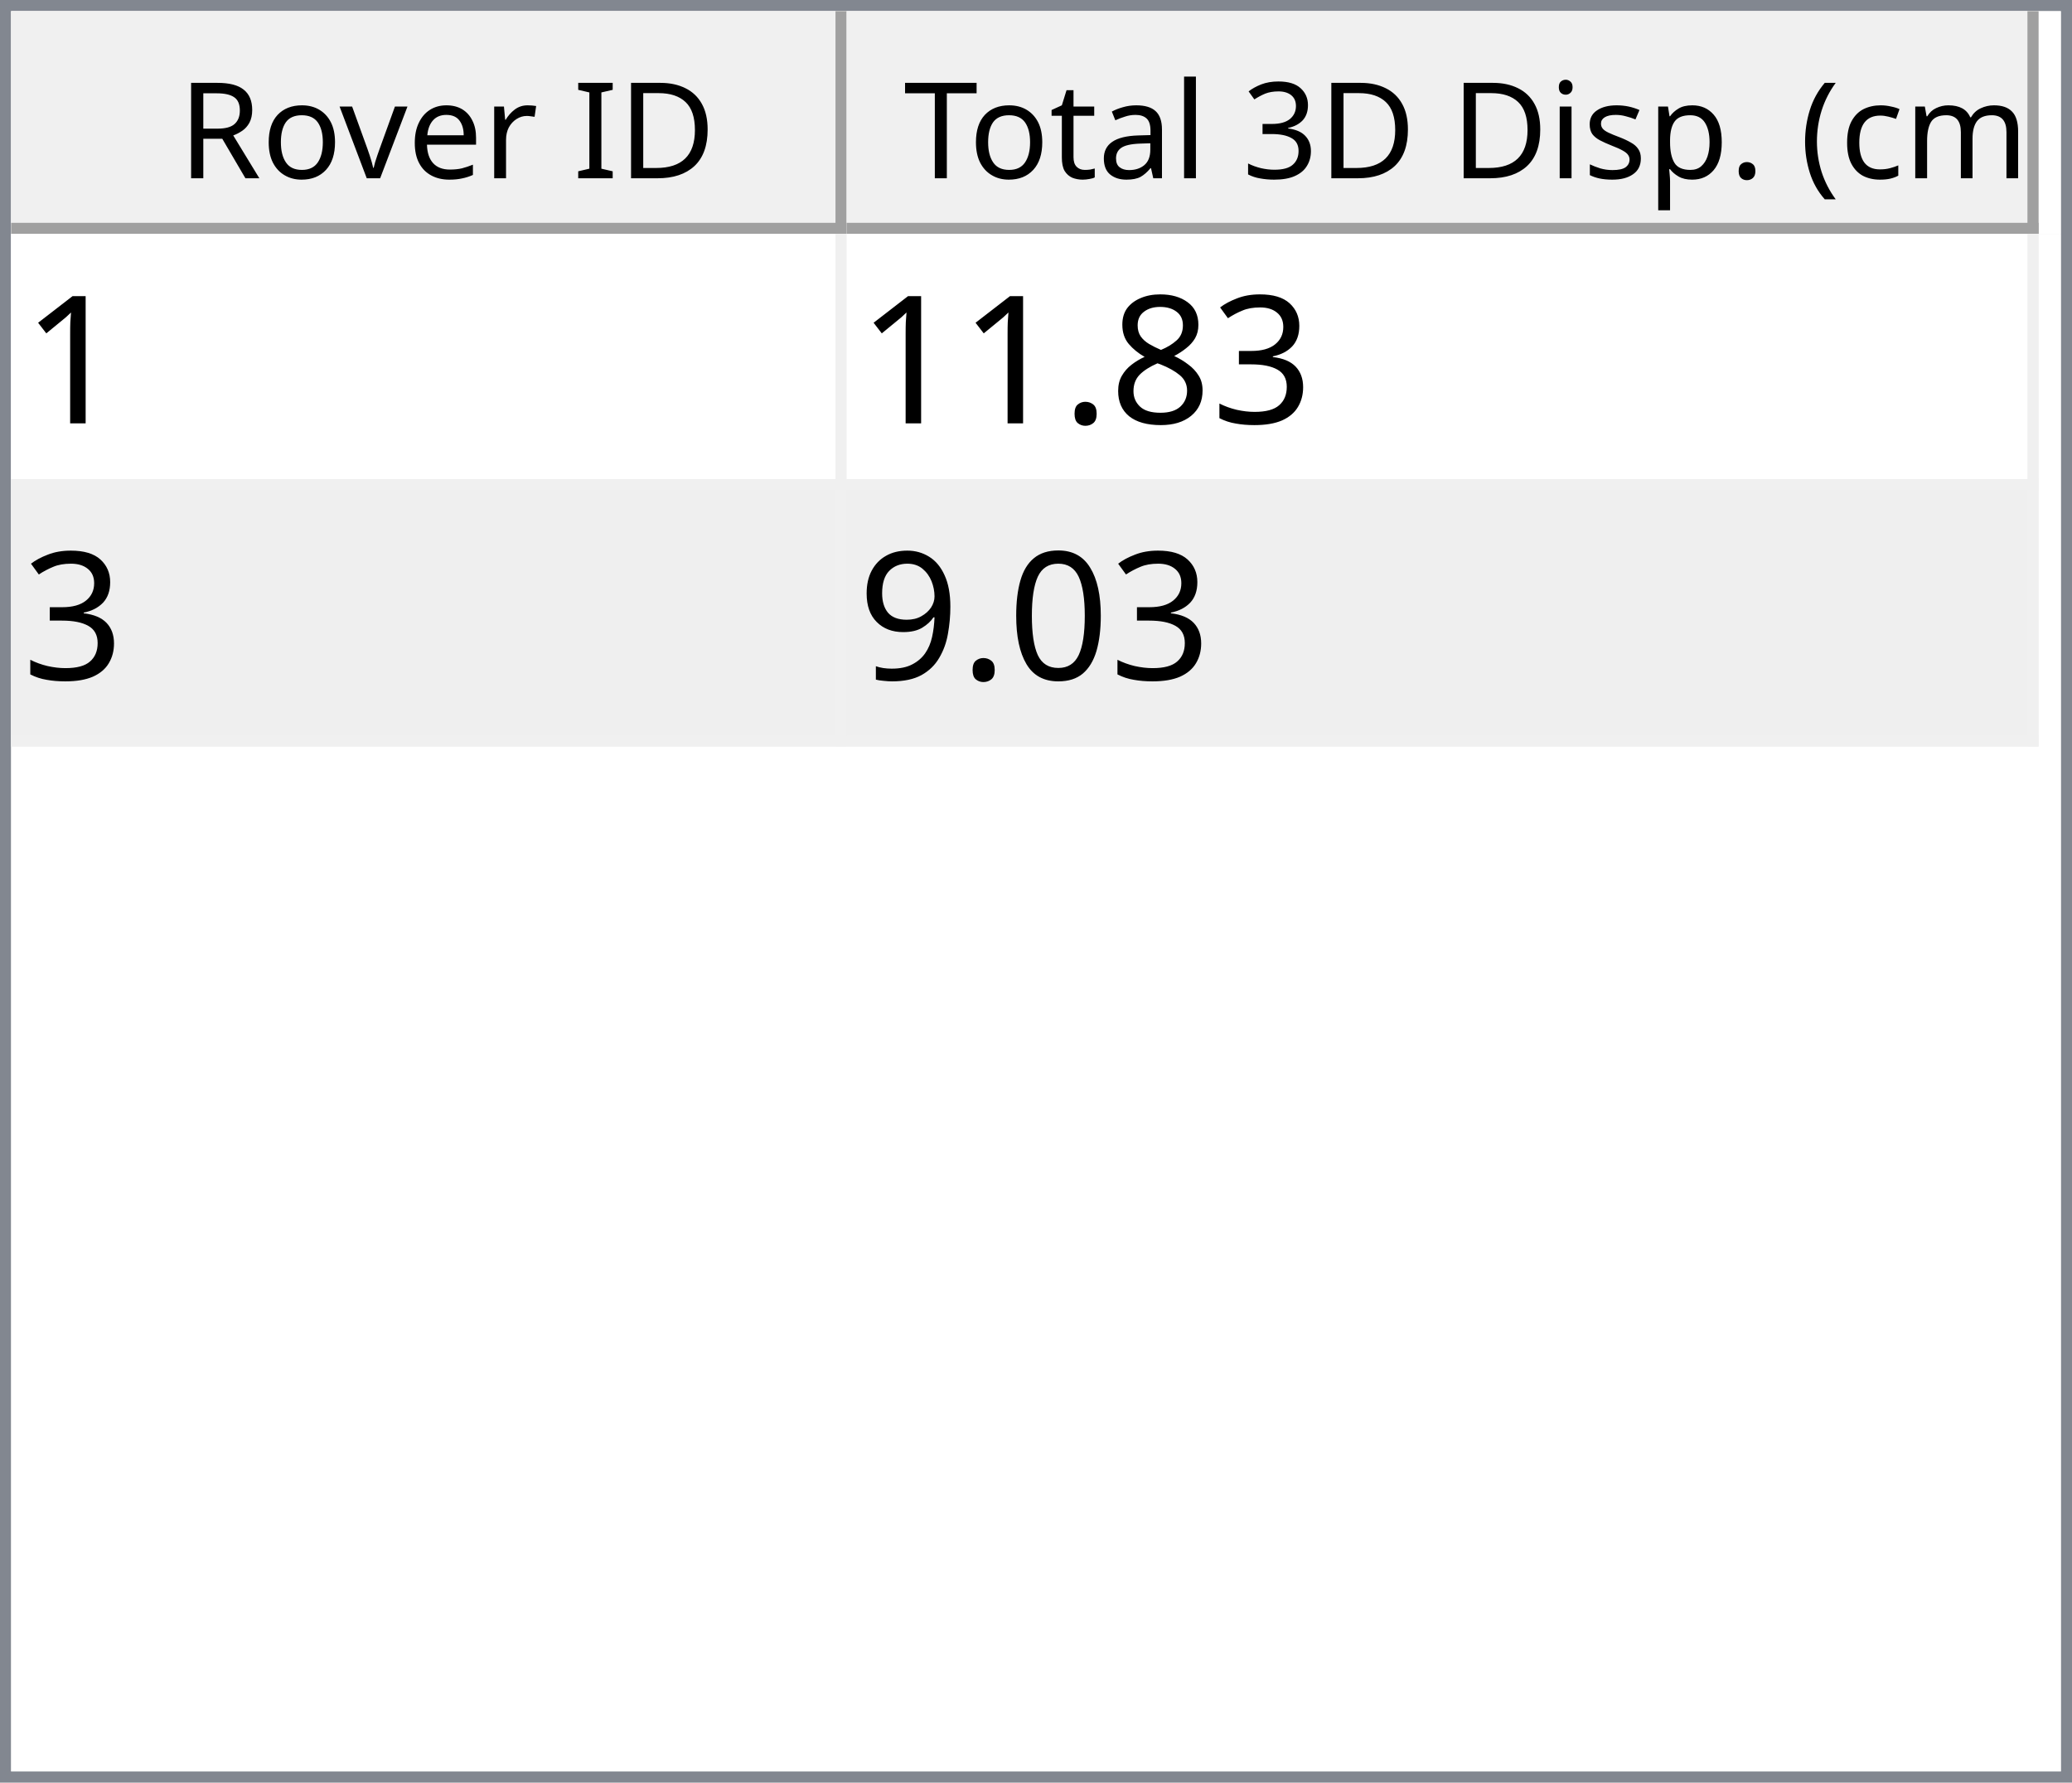
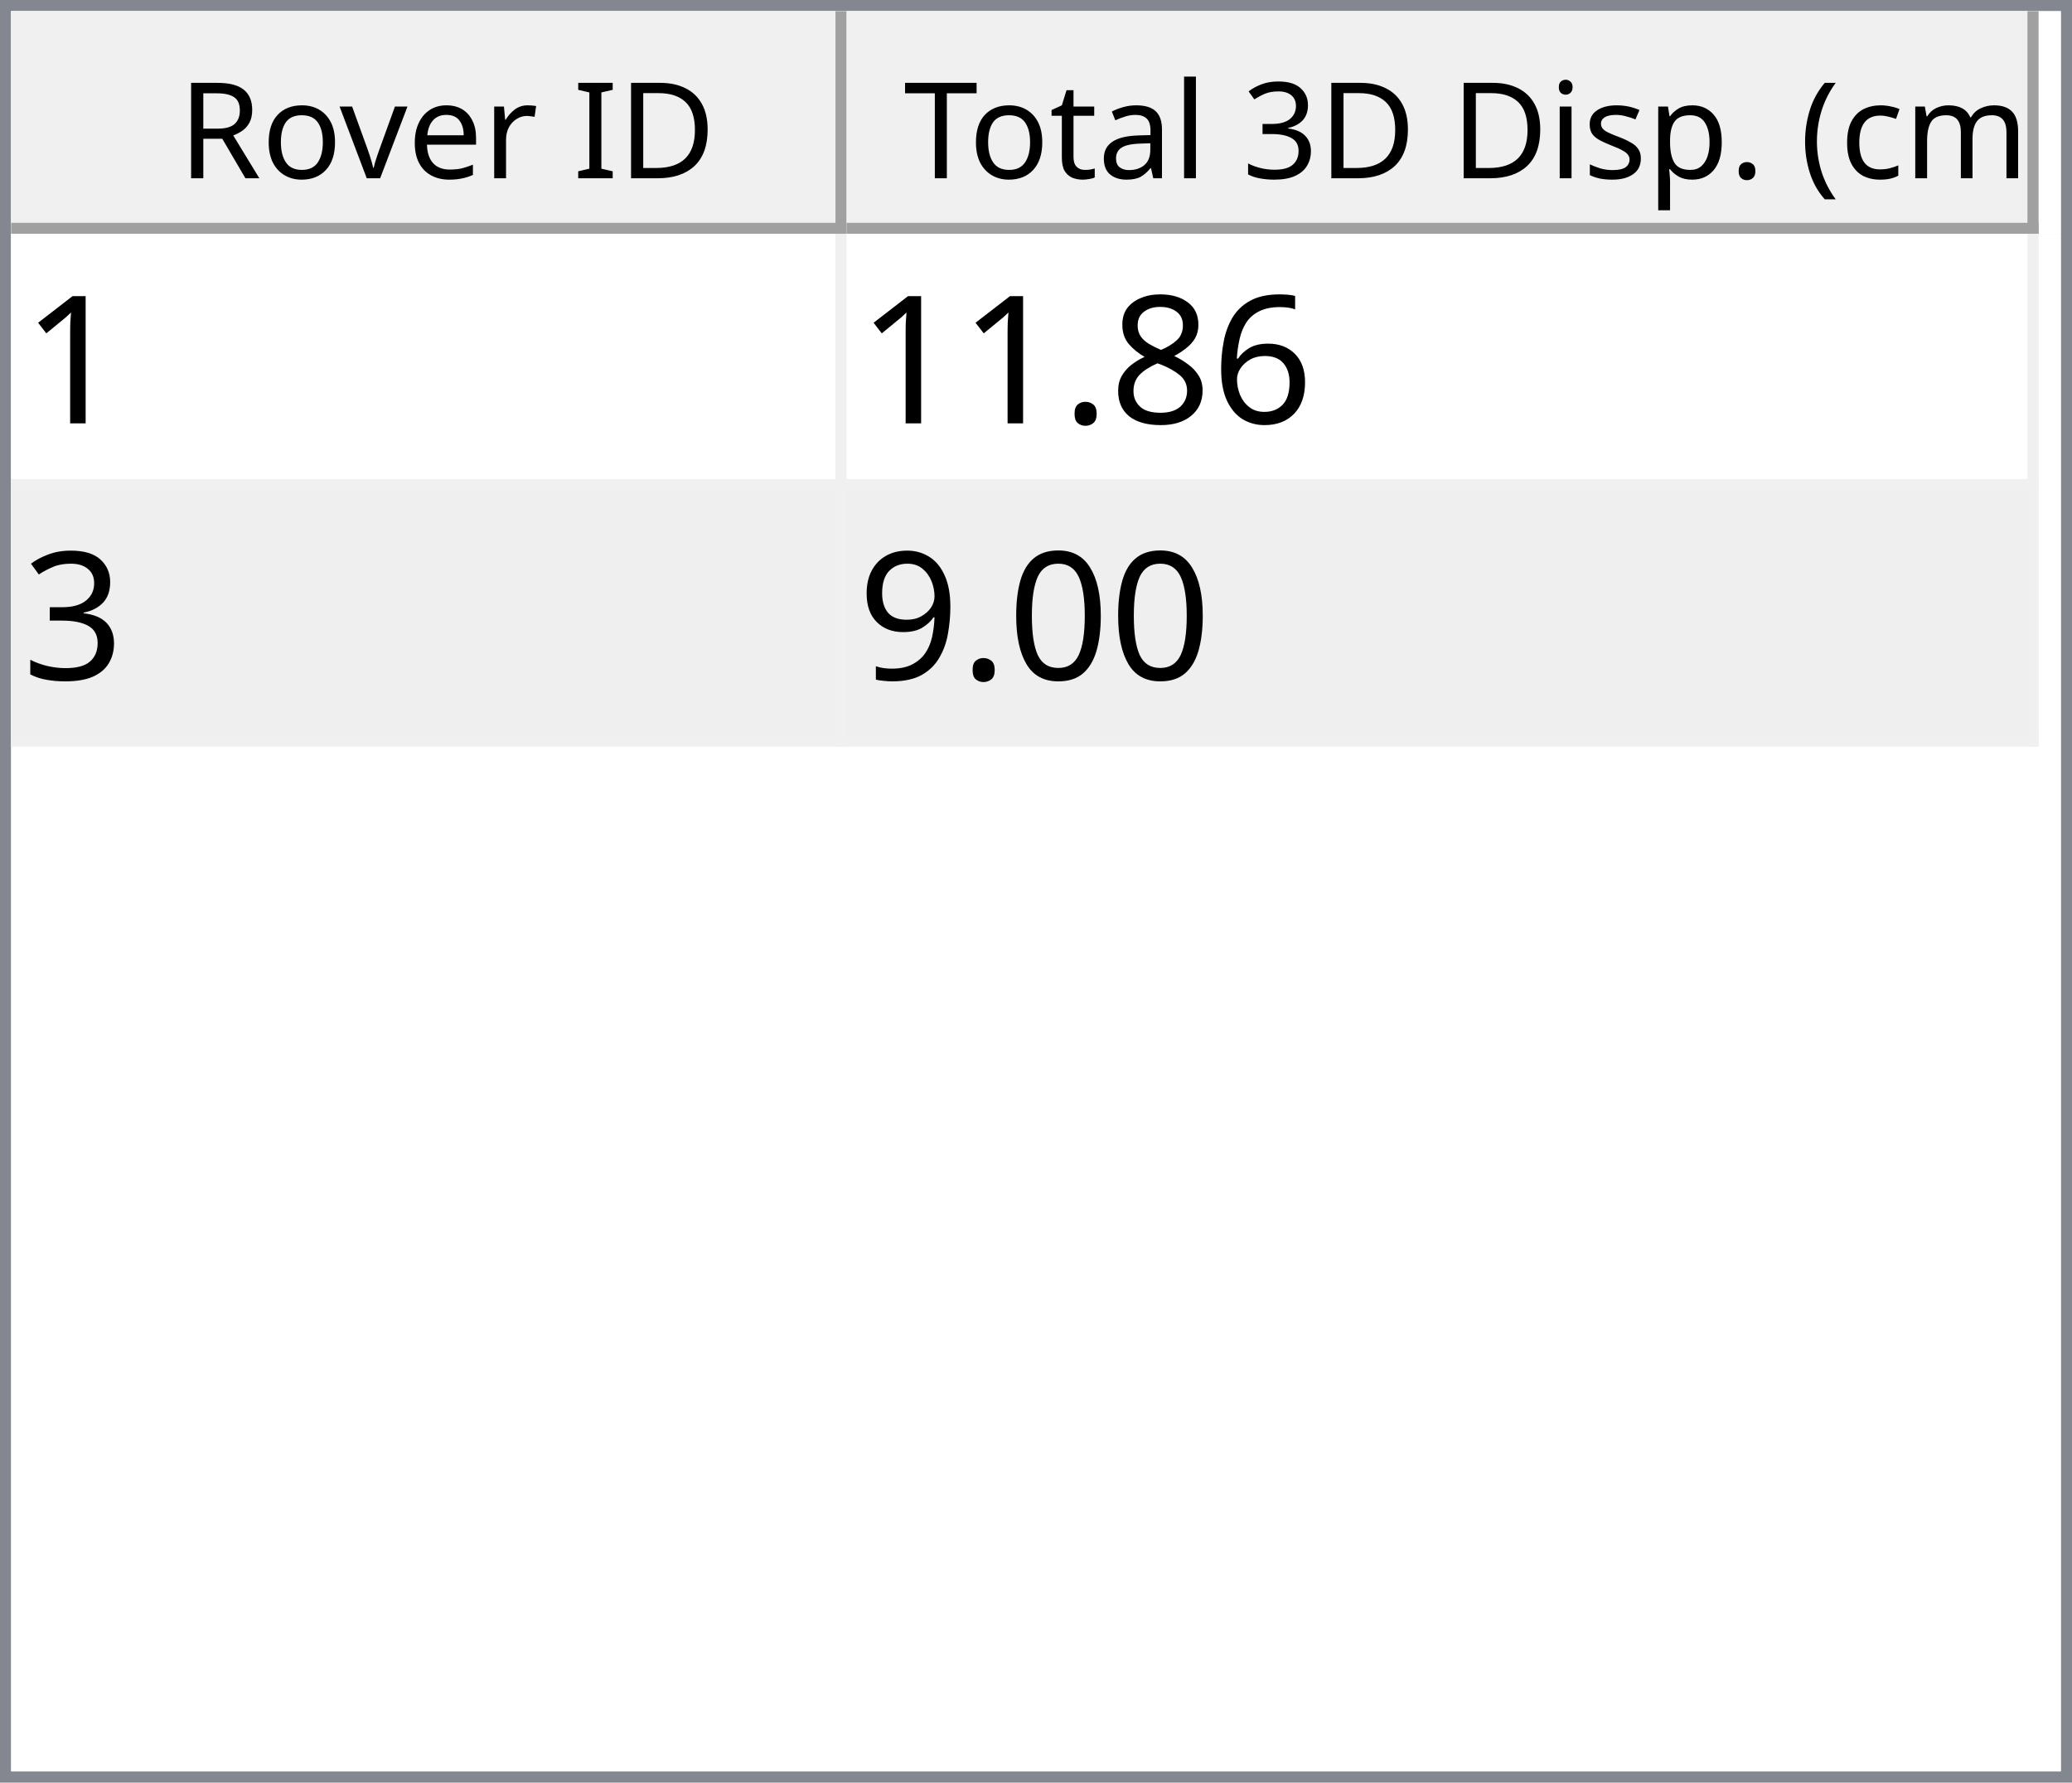
<svg xmlns="http://www.w3.org/2000/svg" style="fill-opacity:1; color-rendering:auto; color-interpolation:auto; text-rendering:auto; stroke:black; stroke-linecap:square; stroke-miterlimit:10; shape-rendering:auto; stroke-opacity:1; fill:black; stroke-dasharray:none; font-weight:normal; stroke-width:1; font-family:'Dialog'; font-style:normal; stroke-linejoin:miter; font-size:12px; stroke-dashoffset:0; image-rendering:auto;" width="186" height="160">
  <defs id="genericDefs" />
  <g>
    <defs id="defs1">
      <clipPath clipPathUnits="userSpaceOnUse" id="clipPath1">
        <path d="M0 0 L186 0 L186 160 L0 160 L0 0 Z" />
      </clipPath>
      <clipPath clipPathUnits="userSpaceOnUse" id="clipPath2">
        <path d="M0 0 L0 160 L186 160 L186 0 Z" />
      </clipPath>
      <clipPath clipPathUnits="userSpaceOnUse" id="clipPath3">
        <path d="M0 0 L0 20 L184 20 L184 0 Z" />
      </clipPath>
      <clipPath clipPathUnits="userSpaceOnUse" id="clipPath4">
        <path d="M0 0 L0 20 L75 20 L75 0 Z" />
      </clipPath>
      <clipPath clipPathUnits="userSpaceOnUse" id="clipPath5">
        <path d="M1 1 L1 19 L74 19 L74 1 Z" />
      </clipPath>
      <clipPath clipPathUnits="userSpaceOnUse" id="clipPath6">
        <path d="M0 0 L0 18 L73 18 L73 0 Z" />
      </clipPath>
      <clipPath clipPathUnits="userSpaceOnUse" id="clipPath7">
        <path d="M-0.5 -0.5 L-0.5 19.5 L74.5 19.5 L74.5 -0.5 Z" />
      </clipPath>
      <clipPath clipPathUnits="userSpaceOnUse" id="clipPath8">
        <path d="M0 0 L0 20 L107 20 L107 0 Z" />
      </clipPath>
      <clipPath clipPathUnits="userSpaceOnUse" id="clipPath9">
        <path d="M1 1 L1 19 L106 19 L106 1 Z" />
      </clipPath>
      <clipPath clipPathUnits="userSpaceOnUse" id="clipPath10">
        <path d="M0 0 L0 18 L105 18 L105 0 Z" />
      </clipPath>
      <clipPath clipPathUnits="userSpaceOnUse" id="clipPath11">
        <path d="M-0.5 -0.5 L-0.5 19.5 L106.5 19.5 L106.5 -0.5 Z" />
      </clipPath>
      <clipPath clipPathUnits="userSpaceOnUse" id="clipPath12">
        <path d="M0 0 L0 138 L184 138 L184 0 Z" />
      </clipPath>
      <clipPath clipPathUnits="userSpaceOnUse" id="clipPath13">
        <path d="M0 0 L0 46 L182 46 L182 0 Z" />
      </clipPath>
      <clipPath clipPathUnits="userSpaceOnUse" id="clipPath14">
        <path d="M-0.5 -0.5 L-0.5 45.5 L181.5 45.5 L181.5 -0.5 Z" />
      </clipPath>
      <clipPath clipPathUnits="userSpaceOnUse" id="clipPath15">
        <path d="M0 0 L0 22 L74 22 L74 0 Z" />
      </clipPath>
      <clipPath clipPathUnits="userSpaceOnUse" id="clipPath16">
        <path d="M0 0 L0 22 L106 22 L106 0 Z" />
      </clipPath>
      <font horiz-adv-x="64.551" id="font1">
        <font-face ascent="107.91" descent="25.098" units-per-em="100" style="font-style:normal; font-family:Segoe UI; font-weight:normal;" />
        <missing-glyph horiz-adv-x="64.551" d="M8.109 0 L8.109 68.266 L56.453 68.266 L56.453 0 L8.109 0 ZM15.328 7.234 L49.219 7.234 L49.219 61.031 L15.328 61.031 L15.328 7.234 Z" />
        <glyph unicode="D" horiz-adv-x="70.117" d="M9.188 0 L9.188 70.016 L28.516 70.016 Q65.531 70.016 65.531 35.891 Q65.531 19.672 55.25 9.836 Q44.969 0 27.734 0 L9.188 0 ZM17.391 62.594 L17.391 7.422 L27.828 7.422 Q41.609 7.422 49.273 14.797 Q56.938 22.172 56.938 35.688 Q56.938 62.594 28.328 62.594 L17.391 62.594 Z" />
        <glyph unicode="I" horiz-adv-x="26.611" d="M17.391 0 L9.188 0 L9.188 70.016 L17.391 70.016 L17.391 0 Z" />
        <glyph unicode=" " horiz-adv-x="27.393" d="" />
        <glyph unicode="r" horiz-adv-x="34.766" d="M34.188 41.891 Q32.078 43.5 28.125 43.5 Q23 43.5 19.555 38.672 Q16.109 33.844 16.109 25.484 L16.109 0 L8.109 0 L8.109 50 L16.109 50 L16.109 39.703 L16.312 39.703 Q18.016 44.969 21.531 47.922 Q25.047 50.875 29.391 50.875 Q32.516 50.875 34.188 50.203 L34.188 41.891 Z" />
        <glyph unicode="e" horiz-adv-x="52.295" d="M48.297 23 L12.984 23 Q13.188 14.656 17.484 10.109 Q21.781 5.562 29.297 5.562 Q37.75 5.562 44.828 11.141 L44.828 3.609 Q38.234 -1.172 27.391 -1.172 Q16.797 -1.172 10.742 5.641 Q4.688 12.453 4.688 24.812 Q4.688 36.469 11.305 43.82 Q17.922 51.172 27.734 51.172 Q37.547 51.172 42.922 44.828 Q48.297 38.484 48.297 27.203 L48.297 23 ZM40.094 29.781 Q40.047 36.719 36.75 40.578 Q33.453 44.438 27.594 44.438 Q21.922 44.438 17.969 40.383 Q14.016 36.328 13.094 29.781 L40.094 29.781 Z" />
        <glyph unicode="v" horiz-adv-x="47.9" d="M47.406 50 L27.484 0 L19.625 0 L0.688 50 L9.469 50 L22.172 13.672 Q23.578 9.672 23.922 6.688 L24.125 6.688 Q24.609 10.453 25.688 13.484 L38.969 50 L47.406 50 Z" />
        <glyph unicode="o" horiz-adv-x="58.594" d="M29 -1.172 Q17.922 -1.172 11.305 5.836 Q4.688 12.844 4.688 24.422 Q4.688 37.016 11.57 44.094 Q18.453 51.172 30.172 51.172 Q41.359 51.172 47.633 44.289 Q53.906 37.406 53.906 25.203 Q53.906 13.234 47.141 6.031 Q40.375 -1.172 29 -1.172 ZM29.594 44.438 Q21.875 44.438 17.383 39.188 Q12.891 33.938 12.891 24.703 Q12.891 15.828 17.43 10.695 Q21.969 5.562 29.594 5.562 Q37.359 5.562 41.531 10.594 Q45.703 15.625 45.703 24.906 Q45.703 34.281 41.531 39.359 Q37.359 44.438 29.594 44.438 Z" />
        <glyph unicode="R" horiz-adv-x="59.814" d="M59.375 0 L49.609 0 L37.891 19.625 Q36.281 22.359 34.766 24.289 Q33.25 26.219 31.664 27.438 Q30.078 28.656 28.25 29.219 Q26.422 29.781 24.125 29.781 L17.391 29.781 L17.391 0 L9.188 0 L9.188 70.016 L30.078 70.016 Q34.672 70.016 38.555 68.867 Q42.438 67.719 45.289 65.375 Q48.141 63.031 49.758 59.547 Q51.375 56.062 51.375 51.375 Q51.375 47.703 50.273 44.656 Q49.172 41.609 47.148 39.211 Q45.125 36.812 42.266 35.133 Q39.406 33.453 35.844 32.516 L35.844 32.328 Q37.594 31.547 38.891 30.547 Q40.188 29.547 41.359 28.18 Q42.531 26.812 43.68 25.078 Q44.828 23.344 46.234 21.047 L59.375 0 ZM17.391 62.594 L17.391 37.203 L28.516 37.203 Q31.594 37.203 34.203 38.133 Q36.812 39.062 38.719 40.797 Q40.625 42.531 41.703 45.047 Q42.781 47.562 42.781 50.688 Q42.781 56.297 39.141 59.445 Q35.5 62.594 28.609 62.594 L17.391 62.594 Z" />
        <glyph unicode=")" horiz-adv-x="30.176" d="M8.297 -15.922 L1.172 -15.922 Q16.406 2.344 16.406 26.812 Q16.406 51.469 1.078 70.016 L8.297 70.016 Q23.531 52.156 23.531 26.703 Q23.531 1.375 8.297 -15.922 Z" />
        <glyph unicode="m" horiz-adv-x="86.133" d="M79.109 0 L71.094 0 L71.094 28.719 Q71.094 37.016 68.531 40.727 Q65.969 44.438 59.906 44.438 Q54.781 44.438 51.195 39.75 Q47.609 35.062 47.609 28.516 L47.609 0 L39.594 0 L39.594 29.688 Q39.594 44.438 28.219 44.438 Q22.953 44.438 19.531 40.016 Q16.109 35.594 16.109 28.516 L16.109 0 L8.109 0 L8.109 50 L16.109 50 L16.109 42.094 L16.312 42.094 Q21.625 51.172 31.844 51.172 Q36.969 51.172 40.773 48.312 Q44.578 45.453 46 40.828 Q51.562 51.172 62.594 51.172 Q79.109 51.172 79.109 30.812 L79.109 0 Z" />
        <glyph unicode="c" horiz-adv-x="46.191" d="M42.188 2.297 Q36.422 -1.172 28.516 -1.172 Q17.828 -1.172 11.258 5.789 Q4.688 12.75 4.688 23.828 Q4.688 36.188 11.766 43.68 Q18.844 51.172 30.672 51.172 Q37.25 51.172 42.281 48.734 L42.281 40.531 Q36.719 44.438 30.375 44.438 Q22.703 44.438 17.797 38.945 Q12.891 33.453 12.891 24.516 Q12.891 15.719 17.508 10.641 Q22.125 5.562 29.891 5.562 Q36.422 5.562 42.188 9.906 L42.188 2.297 Z" />
        <glyph unicode="(" horiz-adv-x="30.176" d="M29.109 -15.922 L21.969 -15.922 Q6.844 1.375 6.844 26.703 Q6.844 52.156 21.969 70.016 L29.203 70.016 Q13.875 51.469 13.875 26.812 Q13.875 2.344 29.109 -15.922 Z" />
        <glyph unicode="." horiz-adv-x="21.68" d="M10.891 -1.078 Q8.641 -1.078 7.055 0.539 Q5.469 2.156 5.469 4.391 Q5.469 6.641 7.055 8.273 Q8.641 9.906 10.891 9.906 Q13.188 9.906 14.797 8.273 Q16.406 6.641 16.406 4.391 Q16.406 2.156 14.797 0.539 Q13.188 -1.078 10.891 -1.078 Z" />
        <glyph unicode="p" horiz-adv-x="58.789" d="M16.312 7.234 L16.109 7.234 L16.109 -23 L8.109 -23 L8.109 50 L16.109 50 L16.109 41.219 L16.312 41.219 Q22.219 51.172 33.594 51.172 Q43.266 51.172 48.688 44.461 Q54.109 37.75 54.109 26.469 Q54.109 13.922 48 6.375 Q41.891 -1.172 31.297 -1.172 Q21.578 -1.172 16.312 7.234 ZM16.109 27.391 L16.109 20.406 Q16.109 14.203 20.141 9.883 Q24.172 5.562 30.375 5.562 Q37.641 5.562 41.773 11.133 Q45.906 16.703 45.906 26.609 Q45.906 34.969 42.047 39.703 Q38.188 44.438 31.594 44.438 Q24.609 44.438 20.359 39.578 Q16.109 34.719 16.109 27.391 Z" />
        <glyph unicode="s" horiz-adv-x="42.432" d="M5.078 1.812 L5.078 10.406 Q11.625 5.562 19.484 5.562 Q30.031 5.562 30.031 12.594 Q30.031 14.594 29.125 15.992 Q28.219 17.391 26.68 18.461 Q25.141 19.531 23.07 20.383 Q21 21.234 18.609 22.172 Q15.281 23.484 12.766 24.828 Q10.25 26.172 8.57 27.859 Q6.891 29.547 6.031 31.695 Q5.172 33.844 5.172 36.719 Q5.172 40.234 6.789 42.945 Q8.406 45.656 11.086 47.484 Q13.766 49.312 17.211 50.242 Q20.656 51.172 24.312 51.172 Q30.812 51.172 35.938 48.922 L35.938 40.828 Q30.422 44.438 23.25 44.438 Q21 44.438 19.195 43.922 Q17.391 43.406 16.094 42.477 Q14.797 41.547 14.086 40.258 Q13.375 38.969 13.375 37.406 Q13.375 35.453 14.086 34.133 Q14.797 32.812 16.164 31.789 Q17.531 30.766 19.484 29.938 Q21.438 29.109 23.922 28.125 Q27.25 26.859 29.883 25.516 Q32.516 24.172 34.375 22.484 Q36.234 20.797 37.234 18.602 Q38.234 16.406 38.234 13.375 Q38.234 9.672 36.602 6.938 Q34.969 4.203 32.234 2.398 Q29.5 0.594 25.93 -0.289 Q22.359 -1.172 18.453 -1.172 Q10.75 -1.172 5.078 1.812 Z" />
        <glyph unicode="i" horiz-adv-x="24.219" d="M12.203 62.703 Q10.062 62.703 8.547 64.164 Q7.031 65.625 7.031 67.875 Q7.031 70.125 8.547 71.609 Q10.062 73.094 12.203 73.094 Q14.406 73.094 15.945 71.609 Q17.484 70.125 17.484 67.875 Q17.484 65.719 15.945 64.211 Q14.406 62.703 12.203 62.703 ZM16.109 0 L8.109 0 L8.109 50 L16.109 50 L16.109 0 Z" />
        <glyph unicode="3" horiz-adv-x="53.906" d="M46.531 19.828 Q46.531 15.094 44.75 11.211 Q42.969 7.328 39.719 4.57 Q36.469 1.812 31.93 0.297 Q27.391 -1.219 21.922 -1.219 Q11.922 -1.219 6 2.594 L6 11.188 Q13.094 5.609 22.219 5.609 Q25.875 5.609 28.828 6.539 Q31.781 7.469 33.906 9.227 Q36.031 10.984 37.18 13.477 Q38.328 15.969 38.328 19.094 Q38.328 32.812 18.797 32.812 L12.984 32.812 L12.984 39.594 L18.5 39.594 Q35.797 39.594 35.797 52.484 Q35.797 64.406 22.609 64.406 Q15.188 64.406 8.688 59.422 L8.688 67.188 Q15.375 71.188 24.609 71.188 Q29 71.188 32.57 69.969 Q36.141 68.75 38.68 66.555 Q41.219 64.359 42.609 61.281 Q44 58.203 44 54.5 Q44 40.672 30.031 36.719 L30.031 36.531 Q33.594 36.141 36.625 34.797 Q39.656 33.453 41.852 31.305 Q44.047 29.156 45.289 26.25 Q46.531 23.344 46.531 19.828 Z" />
        <glyph unicode="l" horiz-adv-x="24.219" d="M16.109 0 L8.109 0 L8.109 74.031 L16.109 74.031 L16.109 0 Z" />
        <glyph unicode="a" horiz-adv-x="50.879" d="M43.891 0 L35.891 0 L35.891 7.812 L35.688 7.812 Q30.469 -1.172 20.312 -1.172 Q12.844 -1.172 8.617 2.781 Q4.391 6.734 4.391 13.281 Q4.391 27.297 20.906 29.594 L35.891 31.688 Q35.891 44.438 25.594 44.438 Q16.547 44.438 9.281 38.281 L9.281 46.484 Q16.656 51.172 26.266 51.172 Q43.891 51.172 43.891 32.516 L43.891 0 ZM35.891 25.297 L23.828 23.641 Q18.266 22.859 15.43 20.875 Q12.594 18.891 12.594 13.875 Q12.594 10.203 15.211 7.883 Q17.828 5.562 22.172 5.562 Q28.125 5.562 32.008 9.742 Q35.891 13.922 35.891 20.312 L35.891 25.297 Z" />
        <glyph unicode="t" horiz-adv-x="33.887" d="M31.297 0.484 Q28.469 -1.078 23.828 -1.078 Q10.688 -1.078 10.688 13.578 L10.688 43.172 L2.094 43.172 L2.094 50 L10.688 50 L10.688 62.203 L18.703 64.797 L18.703 50 L31.297 50 L31.297 43.172 L18.703 43.172 L18.703 14.984 Q18.703 9.969 20.414 7.82 Q22.125 5.672 26.078 5.672 Q29.109 5.672 31.297 7.328 L31.297 0.484 Z" />
        <glyph unicode="T" horiz-adv-x="52.393" d="M50.594 62.594 L30.375 62.594 L30.375 0 L22.172 0 L22.172 62.594 L2 62.594 L2 70.016 L50.594 70.016 L50.594 62.594 Z" />
      </font>
      <font horiz-adv-x="75.0" id="font2">
        <font-face ascent="100.537" descent="21.973" units-per-em="100" style="font-style:normal; font-family:sans-serif; font-weight:normal;" />
        <missing-glyph horiz-adv-x="75.0" d="M12.5 0 L12.5 62.5 L62.5 62.5 L62.5 0 L12.5 0 ZM14.062 1.562 L60.938 1.562 L60.938 60.938 L14.062 60.938 L14.062 1.562 Z" />
        <glyph unicode="1" horiz-adv-x="55.615" d="M37.25 0 L28.469 0 L28.469 56 Q25.297 52.984 20.141 49.953 Q14.984 46.922 10.891 45.406 L10.891 53.906 Q18.266 57.375 23.781 62.305 Q29.297 67.234 31.594 71.875 L37.25 71.875 L37.25 0 Z" />
-         <glyph unicode="3" horiz-adv-x="55.615" d="M4.203 18.891 L12.984 20.062 Q14.5 12.594 18.141 9.297 Q21.781 6 27 6 Q33.203 6 37.477 10.297 Q41.75 14.594 41.75 20.953 Q41.75 27 37.797 30.93 Q33.844 34.859 27.734 34.859 Q25.25 34.859 21.531 33.891 L22.516 41.609 Q23.391 41.5 23.922 41.5 Q29.547 41.5 34.039 44.43 Q38.531 47.359 38.531 53.469 Q38.531 58.297 35.258 61.477 Q31.984 64.656 26.812 64.656 Q21.688 64.656 18.266 61.43 Q14.844 58.203 13.875 51.766 L5.078 53.328 Q6.688 62.156 12.398 67.016 Q18.109 71.875 26.609 71.875 Q32.469 71.875 37.398 69.359 Q42.328 66.844 44.945 62.5 Q47.562 58.156 47.562 53.266 Q47.562 48.641 45.07 44.828 Q42.578 41.016 37.703 38.766 Q44.047 37.312 47.562 32.695 Q51.078 28.078 51.078 21.141 Q51.078 11.766 44.242 5.25 Q37.406 -1.266 26.953 -1.266 Q17.531 -1.266 11.305 4.352 Q5.078 9.969 4.203 18.891 Z" />
+         <glyph unicode="6" horiz-adv-x="55.615" d="M49.75 54.047 L41.016 53.375 Q39.844 58.547 37.703 60.891 Q34.125 64.656 28.906 64.656 Q24.703 64.656 21.531 62.312 Q17.391 59.281 14.992 53.469 Q12.594 47.656 12.5 36.922 Q15.672 41.75 20.266 44.094 Q24.859 46.438 29.891 46.438 Q38.672 46.438 44.852 39.969 Q51.031 33.5 51.031 23.25 Q51.031 16.5 48.125 10.719 Q45.219 4.938 40.141 1.859 Q35.062 -1.219 28.609 -1.219 Q17.625 -1.219 10.695 6.859 Q3.766 14.938 3.766 33.5 Q3.766 54.25 11.422 63.672 Q18.109 71.875 29.438 71.875 Q37.891 71.875 43.289 67.141 Q48.688 62.406 49.75 54.047 ZM13.875 23.188 Q13.875 18.656 15.797 14.508 Q17.719 10.359 21.188 8.18 Q24.656 6 28.469 6 Q34.031 6 38.039 10.492 Q42.047 14.984 42.047 22.703 Q42.047 30.125 38.086 34.398 Q34.125 38.672 28.125 38.672 Q22.172 38.672 18.023 34.398 Q13.875 30.125 13.875 23.188 Z" />
        <glyph unicode="8" horiz-adv-x="55.615" d="M17.672 38.812 Q12.203 40.828 9.57 44.539 Q6.938 48.25 6.938 53.422 Q6.938 61.234 12.555 66.555 Q18.172 71.875 27.484 71.875 Q36.859 71.875 42.578 66.43 Q48.297 60.984 48.297 53.172 Q48.297 48.188 45.68 44.508 Q43.062 40.828 37.75 38.812 Q44.344 36.672 47.781 31.883 Q51.219 27.094 51.219 20.453 Q51.219 11.281 44.727 5.031 Q38.234 -1.219 27.641 -1.219 Q17.047 -1.219 10.547 5.055 Q4.047 11.328 4.047 20.703 Q4.047 27.688 7.594 32.398 Q11.141 37.109 17.672 38.812 ZM15.922 53.719 Q15.922 48.641 19.195 45.414 Q22.469 42.188 27.688 42.188 Q32.766 42.188 36.016 45.383 Q39.266 48.578 39.266 53.219 Q39.266 58.062 35.914 61.359 Q32.562 64.656 27.594 64.656 Q22.562 64.656 19.242 61.43 Q15.922 58.203 15.922 53.719 ZM13.094 20.656 Q13.094 16.891 14.875 13.375 Q16.656 9.859 20.172 7.93 Q23.688 6 27.734 6 Q34.031 6 38.133 10.055 Q42.234 14.109 42.234 20.359 Q42.234 26.703 38.016 30.859 Q33.797 35.016 27.438 35.016 Q21.234 35.016 17.164 30.914 Q13.094 26.812 13.094 20.656 Z" />
        <glyph unicode="." horiz-adv-x="27.783" d="M9.078 0 L9.078 10.016 L19.094 10.016 L19.094 0 L9.078 0 Z" />
+         <glyph unicode="3" horiz-adv-x="55.615" d="M4.203 18.891 L12.984 20.062 Q14.5 12.594 18.141 9.297 Q21.781 6 27 6 Q33.203 6 37.477 10.297 Q41.75 14.594 41.75 20.953 Q41.75 27 37.797 30.93 Q33.844 34.859 27.734 34.859 Q25.25 34.859 21.531 33.891 L22.516 41.609 Q23.391 41.5 23.922 41.5 Q29.547 41.5 34.039 44.43 Q38.531 47.359 38.531 53.469 Q38.531 58.297 35.258 61.477 Q31.984 64.656 26.812 64.656 Q21.688 64.656 18.266 61.43 Q14.844 58.203 13.875 51.766 L5.078 53.328 Q6.688 62.156 12.398 67.016 Q18.109 71.875 26.609 71.875 Q32.469 71.875 37.398 69.359 Q42.328 66.844 44.945 62.5 Q47.562 58.156 47.562 53.266 Q47.562 48.641 45.07 44.828 Q42.578 41.016 37.703 38.766 Q44.047 37.312 47.562 32.695 Q51.078 28.078 51.078 21.141 Q51.078 11.766 44.242 5.25 Q37.406 -1.266 26.953 -1.266 Q17.531 -1.266 11.305 4.352 Q5.078 9.969 4.203 18.891 Z" />
        <glyph unicode="0" horiz-adv-x="55.615" d="M4.156 35.297 Q4.156 48 6.766 55.742 Q9.375 63.484 14.523 67.68 Q19.672 71.875 27.484 71.875 Q33.25 71.875 37.594 69.555 Q41.938 67.234 44.773 62.867 Q47.609 58.5 49.219 52.227 Q50.828 45.953 50.828 35.297 Q50.828 22.703 48.242 14.969 Q45.656 7.234 40.508 3.008 Q35.359 -1.219 27.484 -1.219 Q17.141 -1.219 11.234 6.203 Q4.156 15.141 4.156 35.297 ZM13.188 35.297 Q13.188 17.672 17.312 11.836 Q21.438 6 27.484 6 Q33.547 6 37.672 11.859 Q41.797 17.719 41.797 35.297 Q41.797 52.984 37.672 58.789 Q33.547 64.594 27.391 64.594 Q21.344 64.594 17.719 59.469 Q13.188 52.938 13.188 35.297 Z" />
        <glyph unicode="9" horiz-adv-x="55.615" d="M5.469 16.547 L13.922 17.328 Q14.984 11.375 18.016 8.688 Q21.047 6 25.781 6 Q29.828 6 32.883 7.859 Q35.938 9.719 37.891 12.82 Q39.844 15.922 41.164 21.195 Q42.484 26.469 42.484 31.938 Q42.484 32.516 42.438 33.688 Q39.797 29.5 35.234 26.883 Q30.672 24.266 25.344 24.266 Q16.453 24.266 10.305 30.711 Q4.156 37.156 4.156 47.703 Q4.156 58.594 10.578 65.234 Q17 71.875 26.656 71.875 Q33.641 71.875 39.43 68.117 Q45.219 64.359 48.219 57.398 Q51.219 50.438 51.219 37.25 Q51.219 23.531 48.242 15.406 Q45.266 7.281 39.383 3.031 Q33.5 -1.219 25.594 -1.219 Q17.188 -1.219 11.867 3.445 Q6.547 8.109 5.469 16.547 ZM41.453 48.141 Q41.453 55.719 37.43 60.156 Q33.406 64.594 27.734 64.594 Q21.875 64.594 17.531 59.812 Q13.188 55.031 13.188 47.406 Q13.188 40.578 17.312 36.305 Q21.438 32.031 27.484 32.031 Q33.594 32.031 37.523 36.305 Q41.453 40.578 41.453 48.141 Z" />
      </font>
    </defs>
    <g style="fill:white; stroke:white;">
      <rect x="0" y="0" width="186" style="clip-path:url(#clipPath1); stroke:none;" height="160" />
    </g>
    <g style="fill:white; text-rendering:optimizeSpeed; color-rendering:optimizeSpeed; image-rendering:optimizeSpeed; shape-rendering:crispEdges; stroke:white; color-interpolation:sRGB;">
      <rect x="0" width="186" height="160" y="0" style="stroke:none;" />
      <path style="stroke:none;" d="M0 160 L186 160 L186 0 L0 0 Z" />
    </g>
    <g style="fill:rgb(240,240,240); font-family:'Segoe UI'; stroke:rgb(240,240,240);">
      <rect x="0" y="0" width="186" style="clip-path:url(#clipPath2); stroke:none;" height="160" />
    </g>
    <g style="fill:rgb(130,135,144); font-family:'Segoe UI'; stroke:rgb(130,135,144);">
      <path d="M0 0 L186 0 L186 160 L0 160 L0 0 ZM1 1 L185 1 L185 159 L1 159 L1 1 Z" style="fill-rule:evenodd; clip-path:url(#clipPath2); stroke:none;" />
    </g>
    <g style="fill:white; font-family:'Segoe UI'; stroke:white;" transform="translate(1,1)">
      <rect x="0" y="0" width="184" style="clip-path:url(#clipPath3); stroke:none;" height="20" />
    </g>
    <g style="fill:rgb(240,240,240); font-family:'Segoe UI'; stroke:rgb(240,240,240);" transform="translate(1,1)">
      <rect x="0" y="0" width="75" style="clip-path:url(#clipPath4); stroke:none;" height="20" />
    </g>
    <g style="font-family:'Segoe UI';" transform="translate(2,2)">
      <text x="14" xml:space="preserve" y="14" style="clip-path:url(#clipPath6); stroke:none;">Rover ID</text>
    </g>
    <g style="fill:rgb(160,160,160); font-family:'Segoe UI'; stroke:rgb(160,160,160); stroke-linejoin:bevel;" transform="translate(1.5,1.5)">
      <line x1="74" x2="74" y1="0" style="fill:none; clip-path:url(#clipPath7);" y2="19" />
    </g>
    <g style="fill:rgb(160,160,160); font-family:'Segoe UI'; stroke:rgb(160,160,160); stroke-linejoin:bevel;" transform="matrix(1,0,0,1,1,1) translate(0.5,0.5)">
      <line x1="0" x2="74" y1="19" style="fill:none; clip-path:url(#clipPath7);" y2="19" />
    </g>
    <g style="fill:rgb(240,240,240); font-family:'Segoe UI'; stroke:rgb(240,240,240);" transform="translate(76,1)">
      <rect x="0" y="0" width="107" style="clip-path:url(#clipPath8); stroke:none;" height="20" />
    </g>
    <g style="font-family:'Segoe UI';" transform="translate(77,2)">
      <text x="1" xml:space="preserve" y="14" style="clip-path:url(#clipPath10); stroke:none;"> Total 3D Disp. (cm)</text>
    </g>
    <g style="fill:rgb(160,160,160); font-family:'Segoe UI'; stroke:rgb(160,160,160); stroke-linejoin:bevel;" transform="translate(76.5,1.5)">
      <line x1="106" x2="106" y1="0" style="fill:none; clip-path:url(#clipPath11);" y2="19" />
    </g>
    <g style="fill:rgb(160,160,160); font-family:'Segoe UI'; stroke:rgb(160,160,160); stroke-linejoin:bevel;" transform="matrix(1,0,0,1,76,1) translate(0.5,0.5)">
      <line x1="0" x2="106" y1="19" style="fill:none; clip-path:url(#clipPath11);" y2="19" />
    </g>
    <g style="fill:white; font-family:'Segoe UI'; stroke:white;" transform="translate(1,21)">
      <rect x="0" y="0" width="184" style="clip-path:url(#clipPath12); stroke:none;" height="138" />
    </g>
    <g style="fill:rgb(240,240,240); font-size:16px; font-family:sans-serif; stroke:rgb(240,240,240);" transform="translate(1,21)">
      <rect x="0" y="0" width="182" style="clip-path:url(#clipPath13); stroke:none;" height="46" />
      <line transform="translate(0.5,0.5)" x1="0" x2="181" y1="22" style="clip-path:url(#clipPath14); fill:none; stroke-linejoin:bevel;" y2="22" />
    </g>
    <g transform="matrix(1,0,0,1,1,21) translate(0.5,0.5)" style="fill:rgb(240,240,240); font-size:16px; font-family:sans-serif; stroke:rgb(240,240,240); stroke-linejoin:bevel;">
      <line x1="0" x2="181" y1="45" style="fill:none; clip-path:url(#clipPath14);" y2="45" />
    </g>
    <g transform="matrix(1,0,0,1,1,21) translate(0.5,0.5)" style="fill:rgb(240,240,240); font-size:16px; font-family:sans-serif; stroke:rgb(240,240,240); stroke-linejoin:bevel;">
      <line x1="74" x2="74" y1="0" style="fill:none; clip-path:url(#clipPath14);" y2="45" />
    </g>
    <g transform="matrix(1,0,0,1,1,21) translate(0.5,0.5)" style="fill:rgb(240,240,240); font-size:16px; font-family:sans-serif; stroke:rgb(240,240,240); stroke-linejoin:bevel;">
      <line x1="181" x2="181" y1="0" style="fill:none; clip-path:url(#clipPath14);" y2="45" />
    </g>
    <g style="fill:white; font-size:16px; font-family:sans-serif; stroke:white;" transform="matrix(1,0,0,1,1,21)">
      <rect x="0" y="0" width="74" style="clip-path:url(#clipPath15); stroke:none;" height="22" />
      <text x="1" y="17" style="fill:black; clip-path:url(#clipPath15); stroke:none;" xml:space="preserve">1</text>
    </g>
    <g style="fill:white; font-size:16px; font-family:sans-serif; stroke:white;" transform="matrix(1,0,0,1,1,21) translate(75,0)">
      <rect x="0" y="0" width="106" style="clip-path:url(#clipPath16); stroke:none;" height="22" />
-       <text x="1" y="17" style="fill:black; clip-path:url(#clipPath16); stroke:none;" xml:space="preserve">11.83</text>
+       <text x="1" y="17" style="fill:black; clip-path:url(#clipPath16); stroke:none;" xml:space="preserve">11.86</text>
    </g>
    <g style="fill:rgb(239,239,239); font-size:16px; font-family:sans-serif; stroke:rgb(239,239,239);" transform="matrix(1,0,0,1,1,21) translate(0,23)">
      <rect x="0" y="0" width="74" style="clip-path:url(#clipPath15); stroke:none;" height="22" />
      <text x="1" y="17" style="fill:black; clip-path:url(#clipPath15); stroke:none;" xml:space="preserve">3</text>
    </g>
    <g style="fill:rgb(239,239,239); font-size:16px; font-family:sans-serif; stroke:rgb(239,239,239);" transform="matrix(1,0,0,1,1,21) translate(75,23)">
      <rect x="0" y="0" width="106" style="clip-path:url(#clipPath16); stroke:none;" height="22" />
-       <text x="1" y="17" style="fill:black; clip-path:url(#clipPath16); stroke:none;" xml:space="preserve">9.03</text>
+       <text x="1" y="17" style="fill:black; clip-path:url(#clipPath16); stroke:none;" xml:space="preserve">9.00</text>
    </g>
  </g>
</svg>
